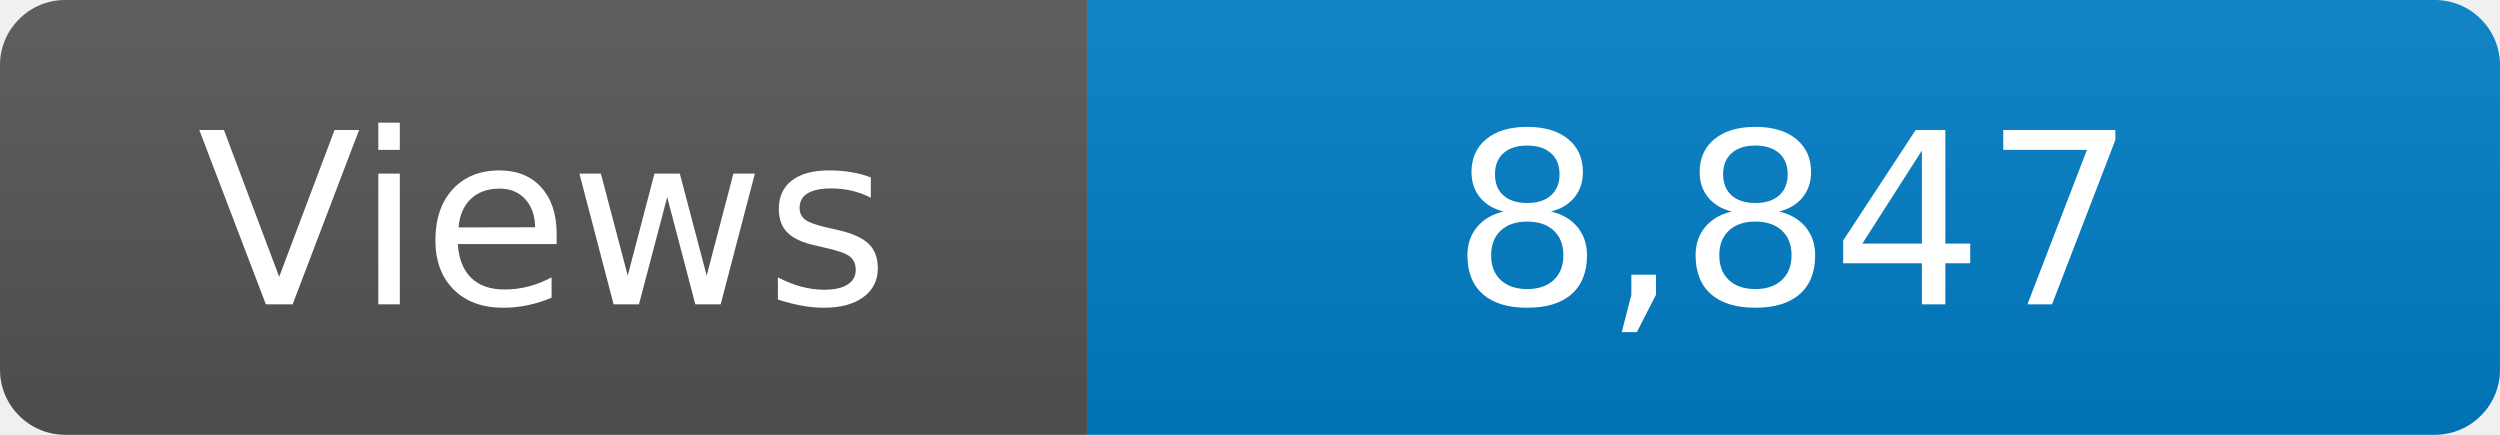
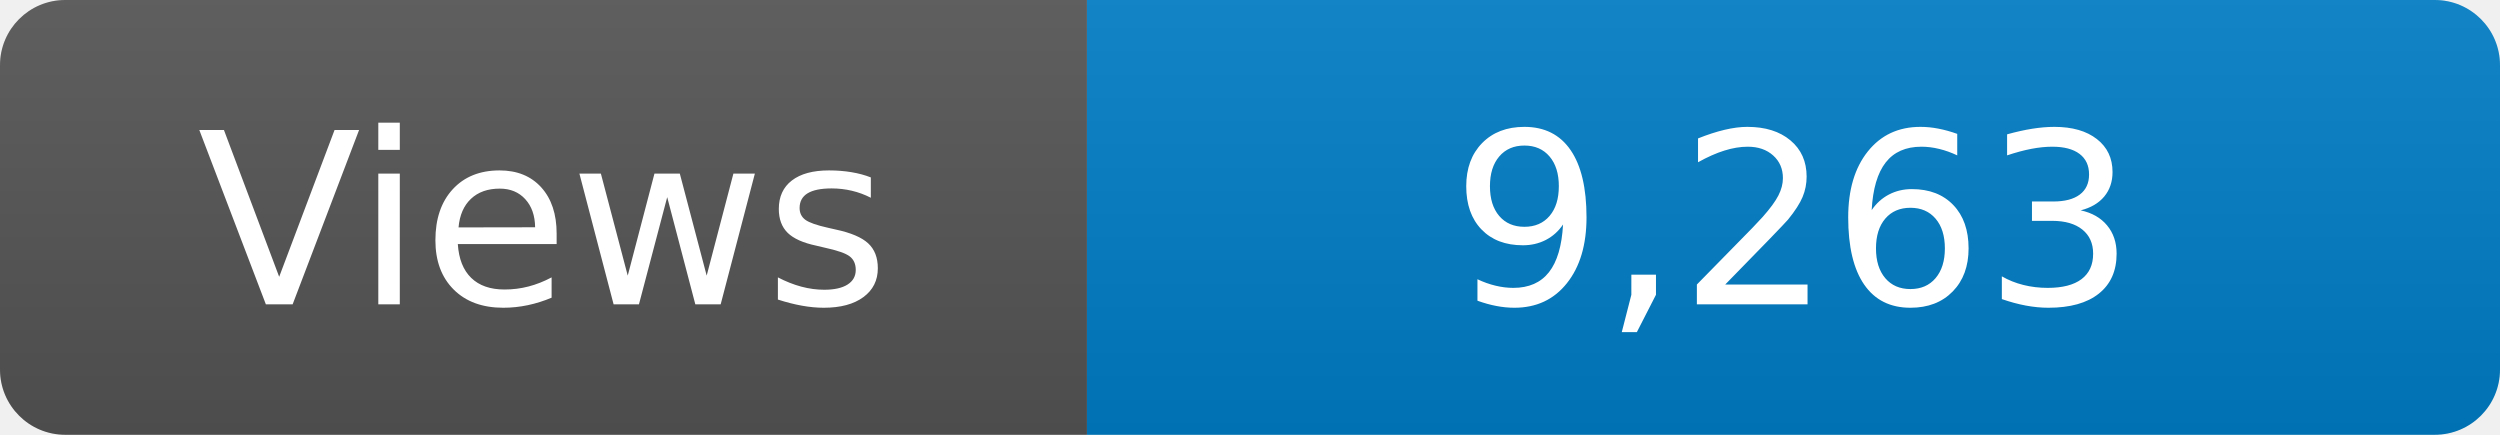
<svg xmlns="http://www.w3.org/2000/svg" width="115" height="20" role="img" aria-label="Maintained?: yes">
  <linearGradient id="s" x2="0" y2="100%">
    <stop offset="0" stop-color="#bbb" stop-opacity=".1" />
    <stop offset="1" stop-opacity=".1" />
  </linearGradient>
  <clipPath id="r">
    <rect width="115" height="20" rx="3" fill="#fff" />
  </clipPath>
  <g clip-path="url(#r)">
    <rect width="50" height="20" fill="#555" />
    <rect x="50" width="160" height="20" fill="#007ec6" />
    <rect width="115" height="20" fill="url(#s)" />
  </g>
  <g fill="#fff" text-anchor="middle" font-family="Verdana,Geneva,DejaVu Sans,sans-serif" font-size="110">
    <text x="250" y="140" transform="scale(.1)" fill="#fff">Views</text>
-     <text x="825" y="140" transform="scale(.1)" fill="#fff">8,847</text>
+     <text x="825" y="140" transform="scale(.1)" fill="#fff">9,263</text>
  </g>
</svg>
